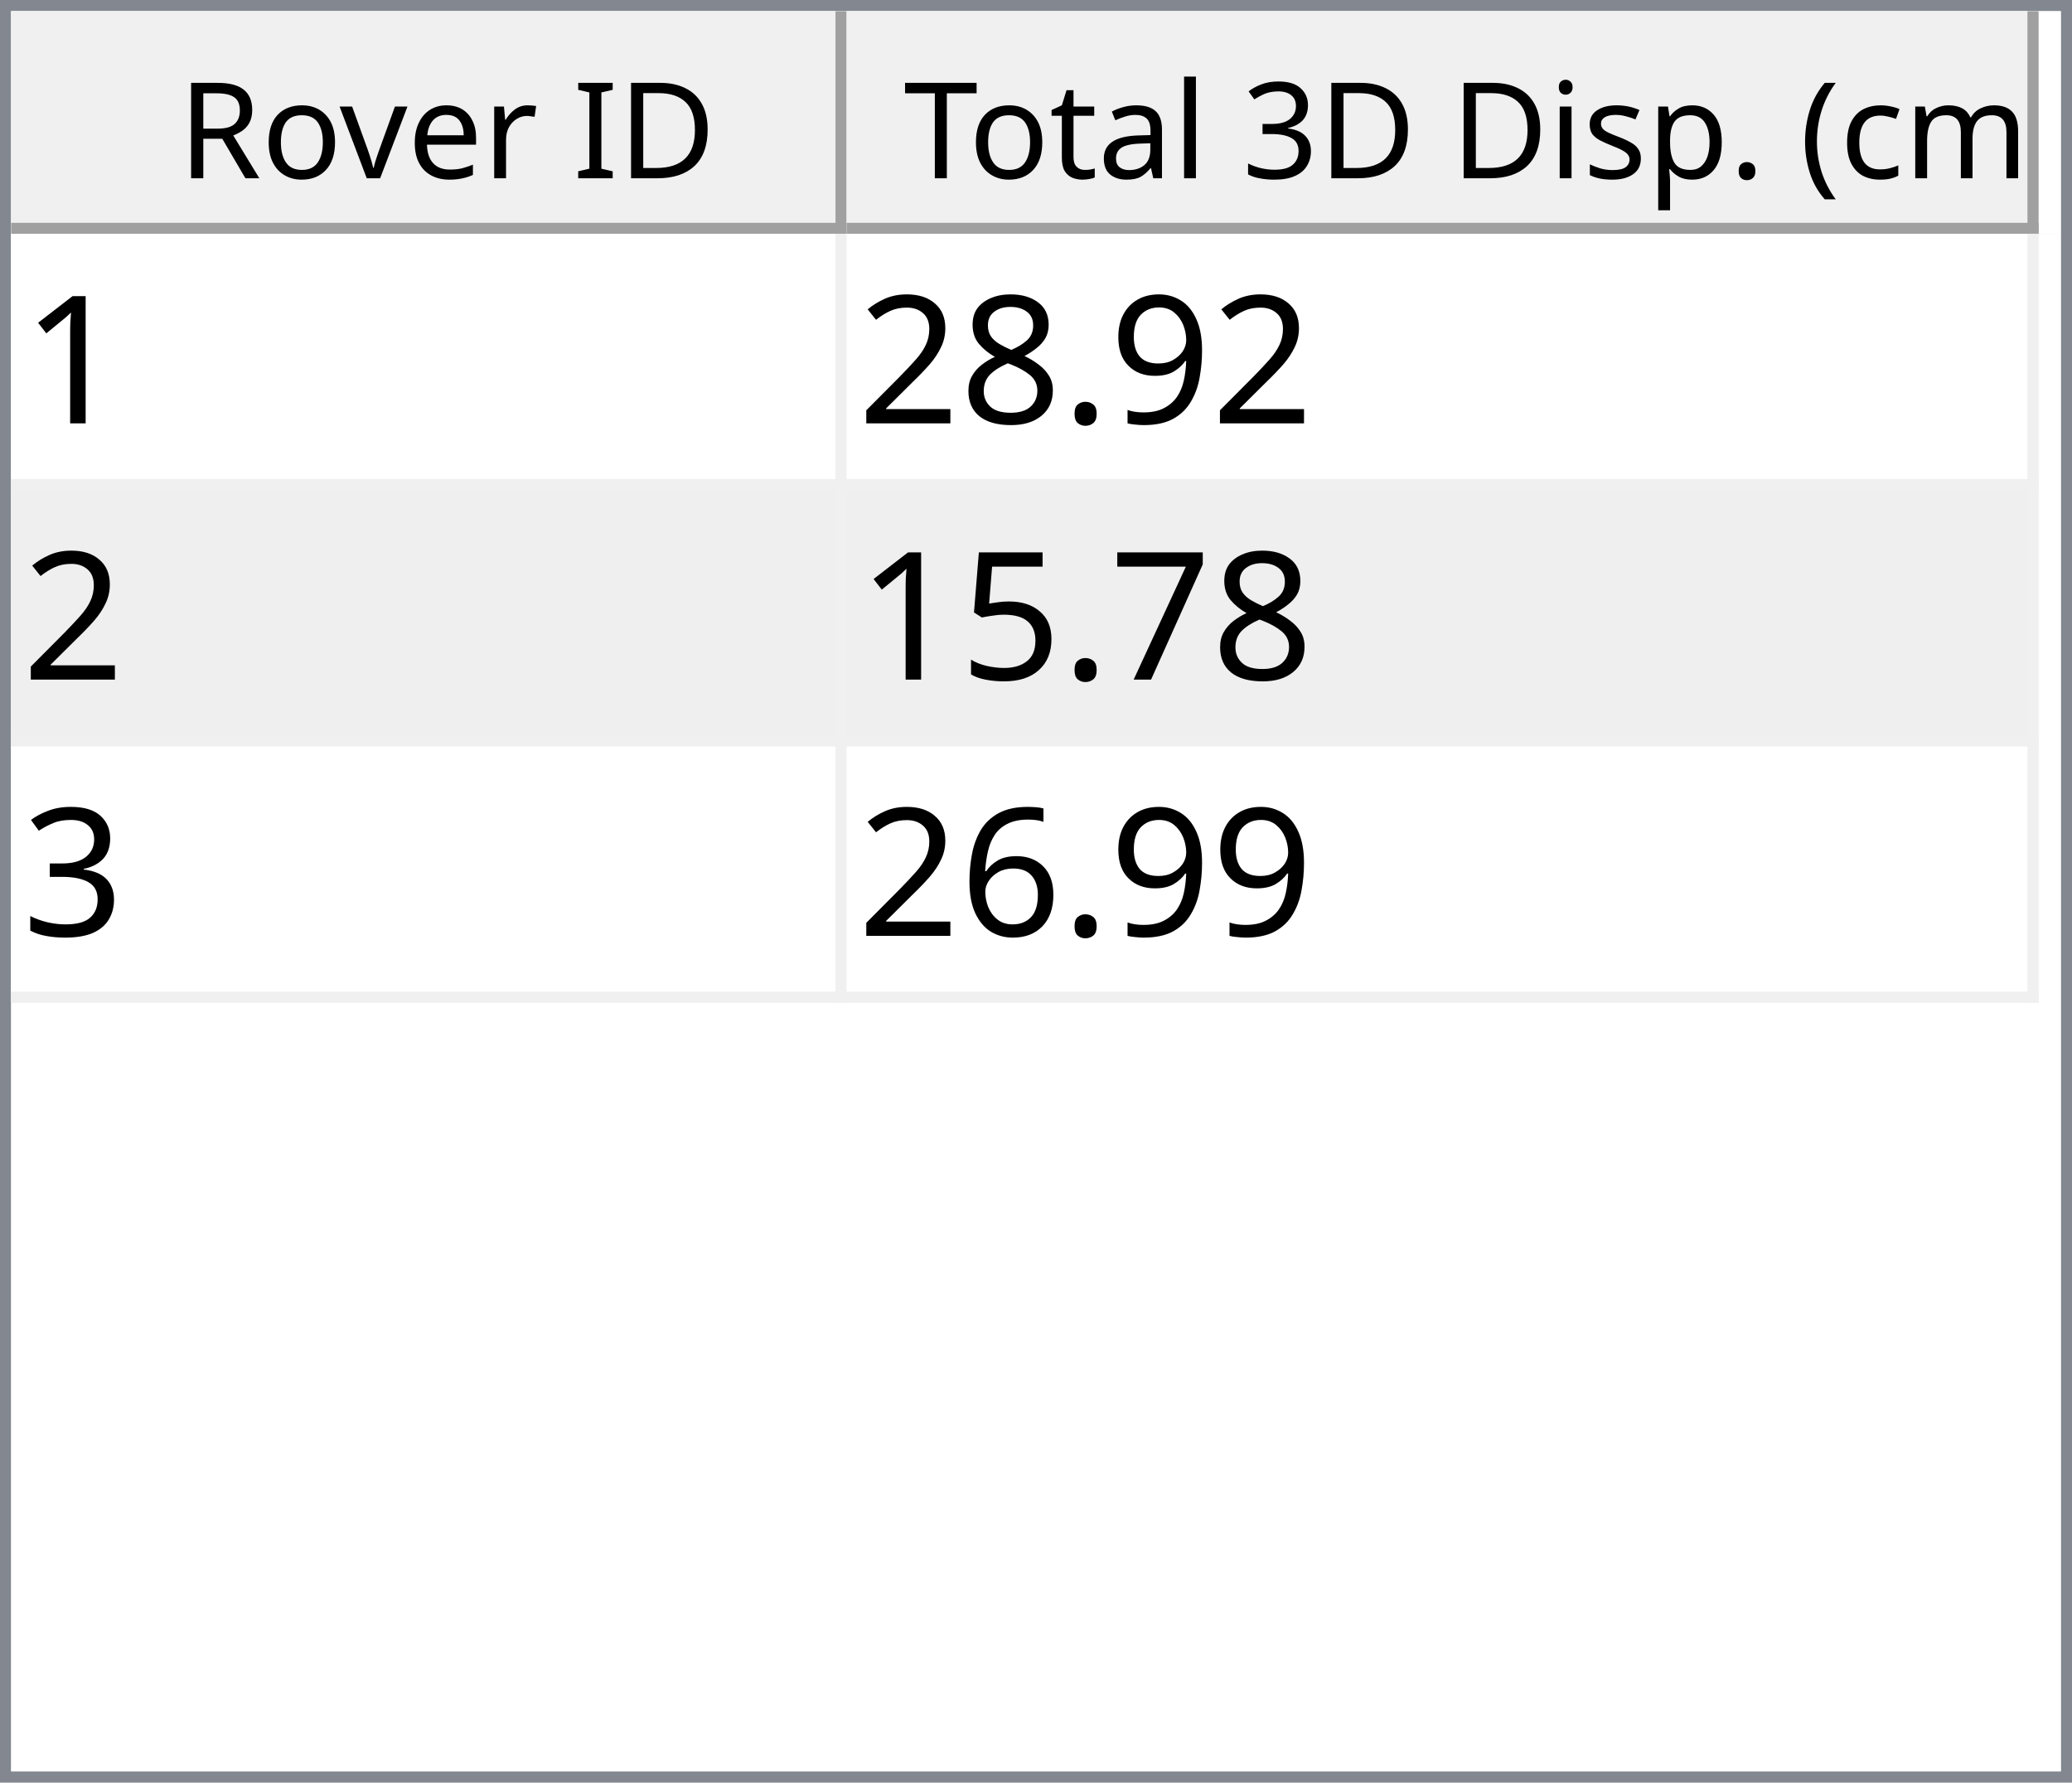
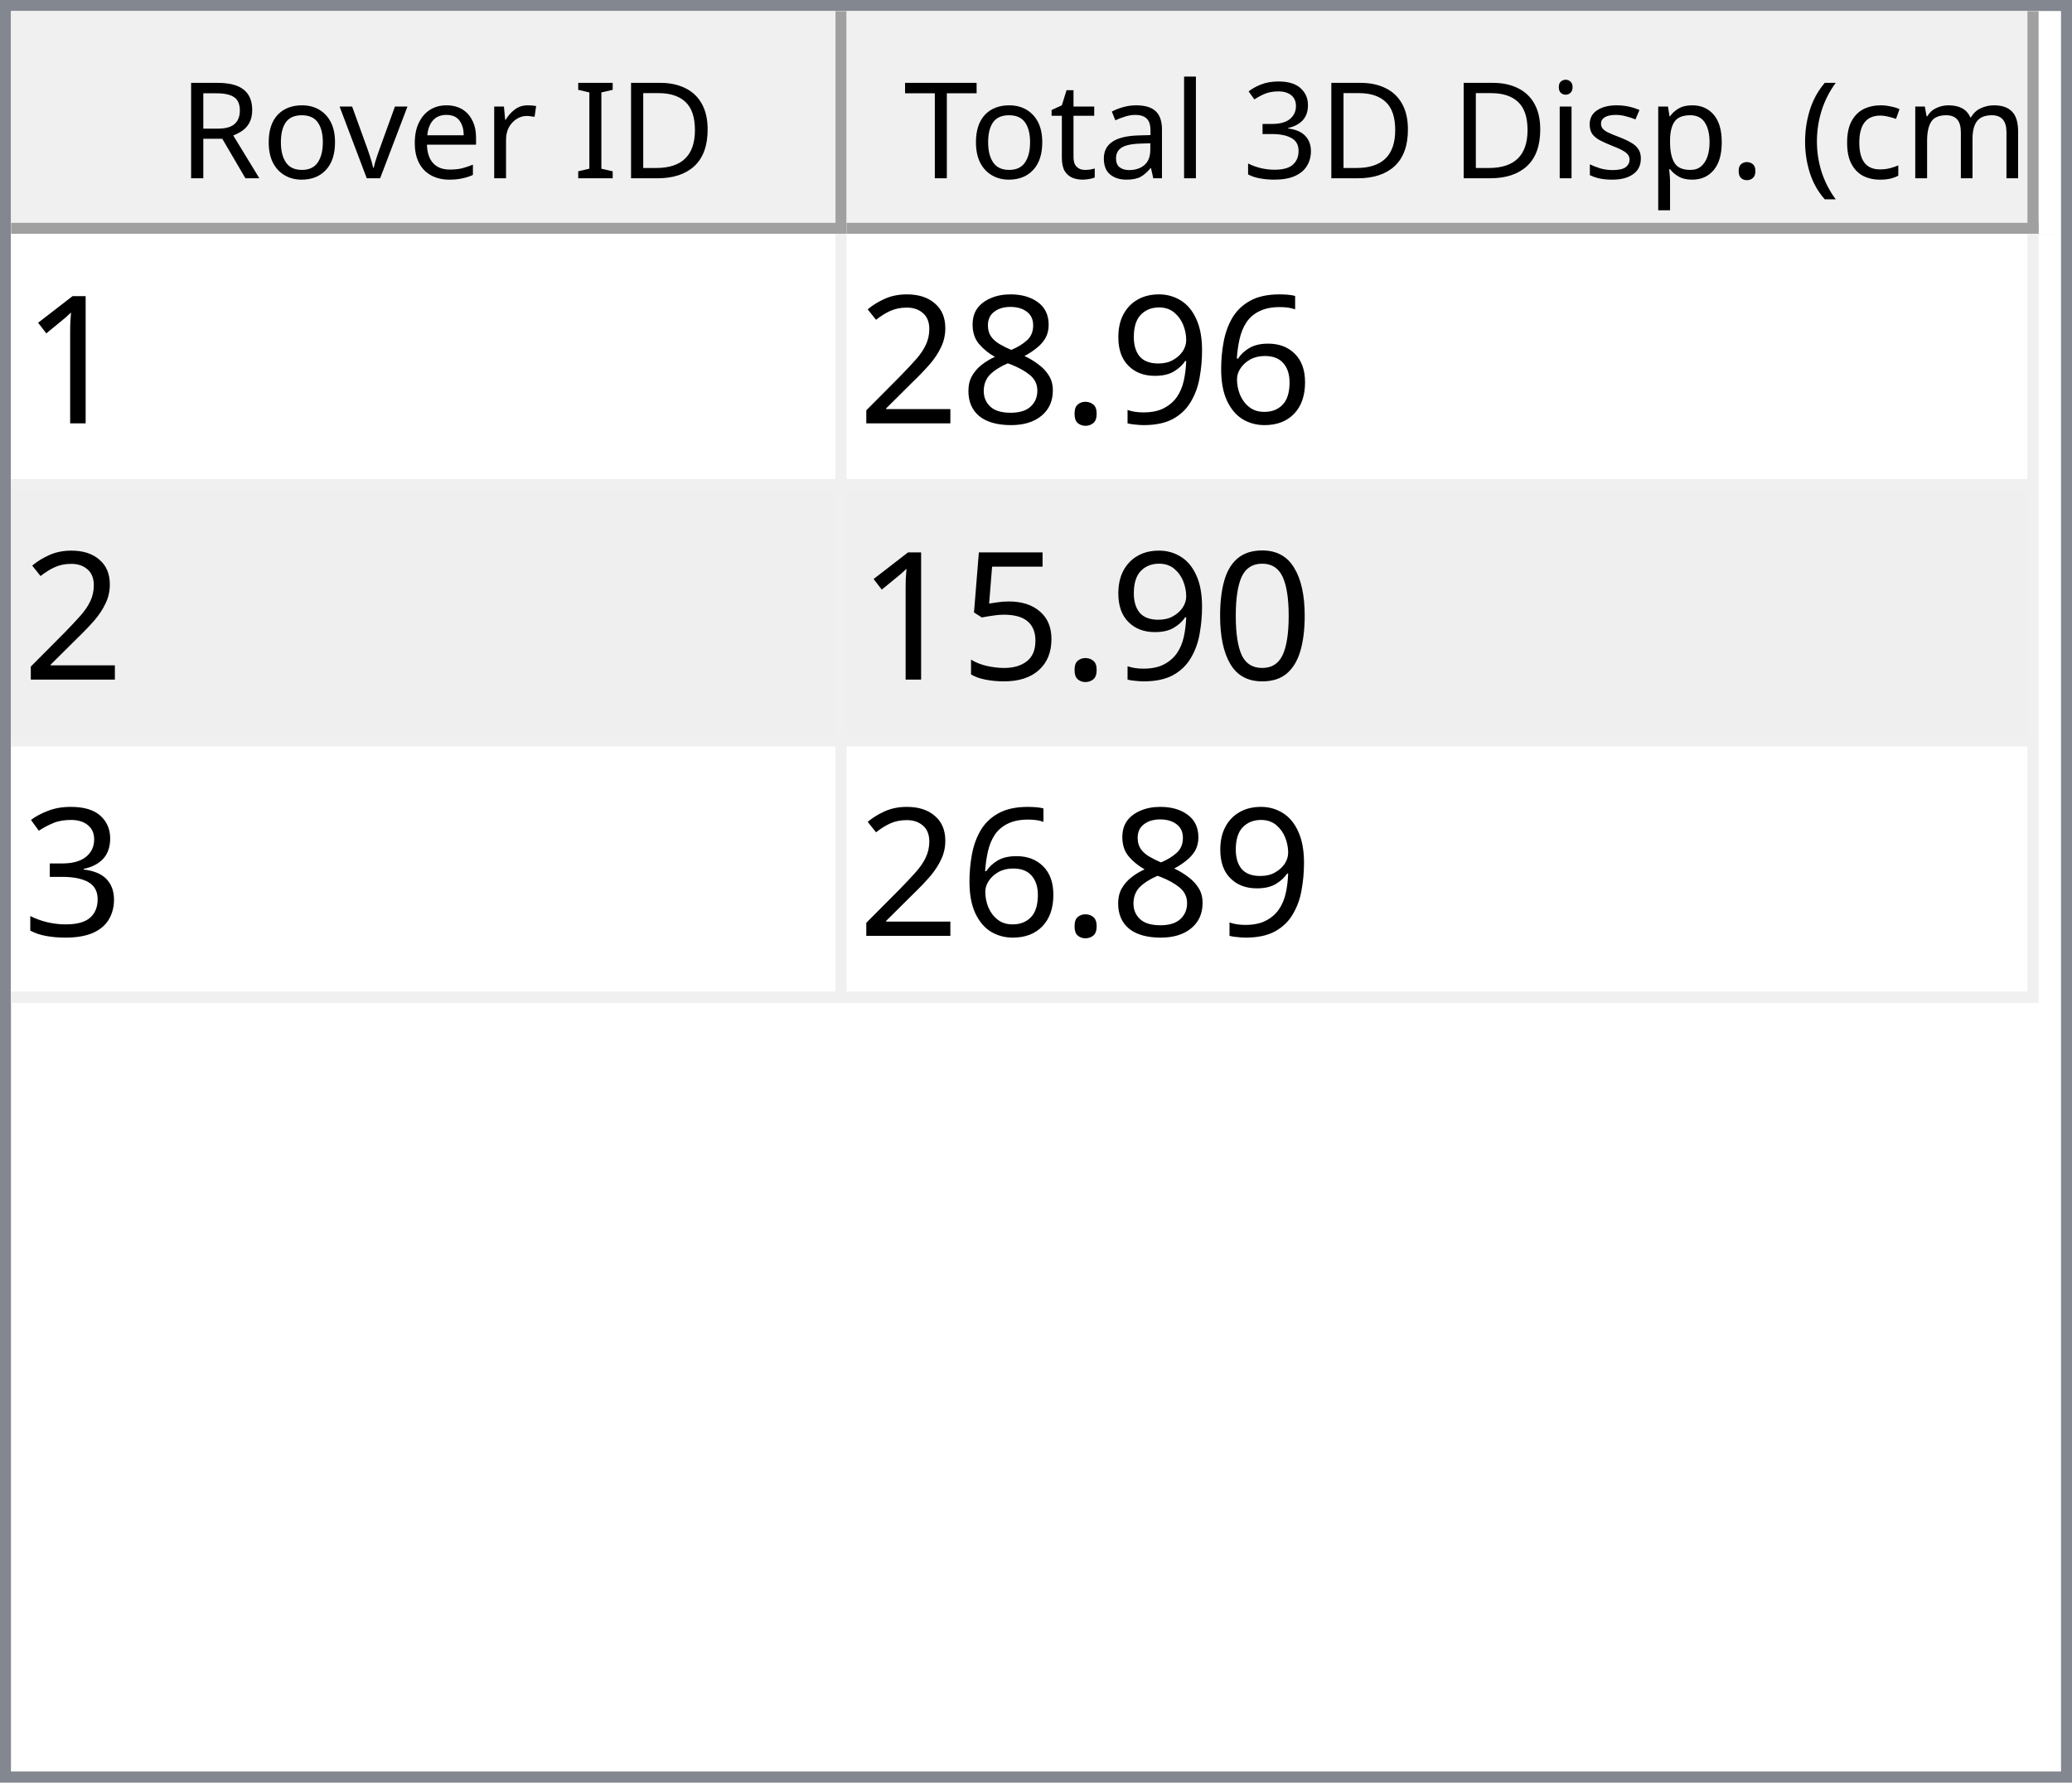
<svg xmlns="http://www.w3.org/2000/svg" style="fill-opacity:1; color-rendering:auto; color-interpolation:auto; text-rendering:auto; stroke:black; stroke-linecap:square; stroke-miterlimit:10; shape-rendering:auto; stroke-opacity:1; fill:black; stroke-dasharray:none; font-weight:normal; stroke-width:1; font-family:'Dialog'; font-style:normal; stroke-linejoin:miter; font-size:12px; stroke-dashoffset:0; image-rendering:auto;" width="186" height="160">
  <defs id="genericDefs" />
  <g>
    <defs id="defs1">
      <clipPath clipPathUnits="userSpaceOnUse" id="clipPath1">
        <path d="M0 0 L186 0 L186 160 L0 160 L0 0 Z" />
      </clipPath>
      <clipPath clipPathUnits="userSpaceOnUse" id="clipPath2">
        <path d="M0 0 L0 160 L186 160 L186 0 Z" />
      </clipPath>
      <clipPath clipPathUnits="userSpaceOnUse" id="clipPath3">
        <path d="M0 0 L0 20 L184 20 L184 0 Z" />
      </clipPath>
      <clipPath clipPathUnits="userSpaceOnUse" id="clipPath4">
        <path d="M0 0 L0 20 L75 20 L75 0 Z" />
      </clipPath>
      <clipPath clipPathUnits="userSpaceOnUse" id="clipPath5">
        <path d="M1 1 L1 19 L74 19 L74 1 Z" />
      </clipPath>
      <clipPath clipPathUnits="userSpaceOnUse" id="clipPath6">
        <path d="M0 0 L0 18 L73 18 L73 0 Z" />
      </clipPath>
      <clipPath clipPathUnits="userSpaceOnUse" id="clipPath7">
        <path d="M-0.5 -0.5 L-0.5 19.5 L74.5 19.5 L74.5 -0.5 Z" />
      </clipPath>
      <clipPath clipPathUnits="userSpaceOnUse" id="clipPath8">
        <path d="M0 0 L0 20 L107 20 L107 0 Z" />
      </clipPath>
      <clipPath clipPathUnits="userSpaceOnUse" id="clipPath9">
        <path d="M1 1 L1 19 L106 19 L106 1 Z" />
      </clipPath>
      <clipPath clipPathUnits="userSpaceOnUse" id="clipPath10">
        <path d="M0 0 L0 18 L105 18 L105 0 Z" />
      </clipPath>
      <clipPath clipPathUnits="userSpaceOnUse" id="clipPath11">
        <path d="M-0.5 -0.5 L-0.5 19.5 L106.5 19.5 L106.5 -0.5 Z" />
      </clipPath>
      <clipPath clipPathUnits="userSpaceOnUse" id="clipPath12">
        <path d="M0 0 L0 138 L184 138 L184 0 Z" />
      </clipPath>
      <clipPath clipPathUnits="userSpaceOnUse" id="clipPath13">
        <path d="M0 0 L0 69 L182 69 L182 0 Z" />
      </clipPath>
      <clipPath clipPathUnits="userSpaceOnUse" id="clipPath14">
        <path d="M-0.5 -0.5 L-0.5 68.5 L181.5 68.5 L181.5 -0.5 Z" />
      </clipPath>
      <clipPath clipPathUnits="userSpaceOnUse" id="clipPath15">
        <path d="M0 0 L0 22 L74 22 L74 0 Z" />
      </clipPath>
      <clipPath clipPathUnits="userSpaceOnUse" id="clipPath16">
        <path d="M0 0 L0 22 L106 22 L106 0 Z" />
      </clipPath>
      <font horiz-adv-x="64.551" id="font1">
        <font-face ascent="107.91" descent="25.098" units-per-em="100" style="font-style:normal; font-family:Segoe UI; font-weight:normal;" />
        <missing-glyph horiz-adv-x="64.551" d="M8.109 0 L8.109 68.266 L56.453 68.266 L56.453 0 L8.109 0 ZM15.328 7.234 L49.219 7.234 L49.219 61.031 L15.328 61.031 L15.328 7.234 Z" />
        <glyph unicode="D" horiz-adv-x="70.117" d="M9.188 0 L9.188 70.016 L28.516 70.016 Q65.531 70.016 65.531 35.891 Q65.531 19.672 55.25 9.836 Q44.969 0 27.734 0 L9.188 0 ZM17.391 62.594 L17.391 7.422 L27.828 7.422 Q41.609 7.422 49.273 14.797 Q56.938 22.172 56.938 35.688 Q56.938 62.594 28.328 62.594 L17.391 62.594 Z" />
        <glyph unicode="I" horiz-adv-x="26.611" d="M17.391 0 L9.188 0 L9.188 70.016 L17.391 70.016 L17.391 0 Z" />
        <glyph unicode=" " horiz-adv-x="27.393" d="" />
        <glyph unicode="r" horiz-adv-x="34.766" d="M34.188 41.891 Q32.078 43.5 28.125 43.5 Q23 43.5 19.555 38.672 Q16.109 33.844 16.109 25.484 L16.109 0 L8.109 0 L8.109 50 L16.109 50 L16.109 39.703 L16.312 39.703 Q18.016 44.969 21.531 47.922 Q25.047 50.875 29.391 50.875 Q32.516 50.875 34.188 50.203 L34.188 41.891 Z" />
        <glyph unicode="e" horiz-adv-x="52.295" d="M48.297 23 L12.984 23 Q13.188 14.656 17.484 10.109 Q21.781 5.562 29.297 5.562 Q37.75 5.562 44.828 11.141 L44.828 3.609 Q38.234 -1.172 27.391 -1.172 Q16.797 -1.172 10.742 5.641 Q4.688 12.453 4.688 24.812 Q4.688 36.469 11.305 43.82 Q17.922 51.172 27.734 51.172 Q37.547 51.172 42.922 44.828 Q48.297 38.484 48.297 27.203 L48.297 23 ZM40.094 29.781 Q40.047 36.719 36.75 40.578 Q33.453 44.438 27.594 44.438 Q21.922 44.438 17.969 40.383 Q14.016 36.328 13.094 29.781 L40.094 29.781 Z" />
        <glyph unicode="v" horiz-adv-x="47.9" d="M47.406 50 L27.484 0 L19.625 0 L0.688 50 L9.469 50 L22.172 13.672 Q23.578 9.672 23.922 6.688 L24.125 6.688 Q24.609 10.453 25.688 13.484 L38.969 50 L47.406 50 Z" />
        <glyph unicode="o" horiz-adv-x="58.594" d="M29 -1.172 Q17.922 -1.172 11.305 5.836 Q4.688 12.844 4.688 24.422 Q4.688 37.016 11.57 44.094 Q18.453 51.172 30.172 51.172 Q41.359 51.172 47.633 44.289 Q53.906 37.406 53.906 25.203 Q53.906 13.234 47.141 6.031 Q40.375 -1.172 29 -1.172 ZM29.594 44.438 Q21.875 44.438 17.383 39.188 Q12.891 33.938 12.891 24.703 Q12.891 15.828 17.43 10.695 Q21.969 5.562 29.594 5.562 Q37.359 5.562 41.531 10.594 Q45.703 15.625 45.703 24.906 Q45.703 34.281 41.531 39.359 Q37.359 44.438 29.594 44.438 Z" />
        <glyph unicode="R" horiz-adv-x="59.814" d="M59.375 0 L49.609 0 L37.891 19.625 Q36.281 22.359 34.766 24.289 Q33.25 26.219 31.664 27.438 Q30.078 28.656 28.25 29.219 Q26.422 29.781 24.125 29.781 L17.391 29.781 L17.391 0 L9.188 0 L9.188 70.016 L30.078 70.016 Q34.672 70.016 38.555 68.867 Q42.438 67.719 45.289 65.375 Q48.141 63.031 49.758 59.547 Q51.375 56.062 51.375 51.375 Q51.375 47.703 50.273 44.656 Q49.172 41.609 47.148 39.211 Q45.125 36.812 42.266 35.133 Q39.406 33.453 35.844 32.516 L35.844 32.328 Q37.594 31.547 38.891 30.547 Q40.188 29.547 41.359 28.18 Q42.531 26.812 43.68 25.078 Q44.828 23.344 46.234 21.047 L59.375 0 ZM17.391 62.594 L17.391 37.203 L28.516 37.203 Q31.594 37.203 34.203 38.133 Q36.812 39.062 38.719 40.797 Q40.625 42.531 41.703 45.047 Q42.781 47.562 42.781 50.688 Q42.781 56.297 39.141 59.445 Q35.5 62.594 28.609 62.594 L17.391 62.594 Z" />
        <glyph unicode=")" horiz-adv-x="30.176" d="M8.297 -15.922 L1.172 -15.922 Q16.406 2.344 16.406 26.812 Q16.406 51.469 1.078 70.016 L8.297 70.016 Q23.531 52.156 23.531 26.703 Q23.531 1.375 8.297 -15.922 Z" />
        <glyph unicode="m" horiz-adv-x="86.133" d="M79.109 0 L71.094 0 L71.094 28.719 Q71.094 37.016 68.531 40.727 Q65.969 44.438 59.906 44.438 Q54.781 44.438 51.195 39.75 Q47.609 35.062 47.609 28.516 L47.609 0 L39.594 0 L39.594 29.688 Q39.594 44.438 28.219 44.438 Q22.953 44.438 19.531 40.016 Q16.109 35.594 16.109 28.516 L16.109 0 L8.109 0 L8.109 50 L16.109 50 L16.109 42.094 L16.312 42.094 Q21.625 51.172 31.844 51.172 Q36.969 51.172 40.773 48.312 Q44.578 45.453 46 40.828 Q51.562 51.172 62.594 51.172 Q79.109 51.172 79.109 30.812 L79.109 0 Z" />
        <glyph unicode="c" horiz-adv-x="46.191" d="M42.188 2.297 Q36.422 -1.172 28.516 -1.172 Q17.828 -1.172 11.258 5.789 Q4.688 12.75 4.688 23.828 Q4.688 36.188 11.766 43.68 Q18.844 51.172 30.672 51.172 Q37.25 51.172 42.281 48.734 L42.281 40.531 Q36.719 44.438 30.375 44.438 Q22.703 44.438 17.797 38.945 Q12.891 33.453 12.891 24.516 Q12.891 15.719 17.508 10.641 Q22.125 5.562 29.891 5.562 Q36.422 5.562 42.188 9.906 L42.188 2.297 Z" />
        <glyph unicode="(" horiz-adv-x="30.176" d="M29.109 -15.922 L21.969 -15.922 Q6.844 1.375 6.844 26.703 Q6.844 52.156 21.969 70.016 L29.203 70.016 Q13.875 51.469 13.875 26.812 Q13.875 2.344 29.109 -15.922 Z" />
        <glyph unicode="." horiz-adv-x="21.68" d="M10.891 -1.078 Q8.641 -1.078 7.055 0.539 Q5.469 2.156 5.469 4.391 Q5.469 6.641 7.055 8.273 Q8.641 9.906 10.891 9.906 Q13.188 9.906 14.797 8.273 Q16.406 6.641 16.406 4.391 Q16.406 2.156 14.797 0.539 Q13.188 -1.078 10.891 -1.078 Z" />
        <glyph unicode="p" horiz-adv-x="58.789" d="M16.312 7.234 L16.109 7.234 L16.109 -23 L8.109 -23 L8.109 50 L16.109 50 L16.109 41.219 L16.312 41.219 Q22.219 51.172 33.594 51.172 Q43.266 51.172 48.688 44.461 Q54.109 37.75 54.109 26.469 Q54.109 13.922 48 6.375 Q41.891 -1.172 31.297 -1.172 Q21.578 -1.172 16.312 7.234 ZM16.109 27.391 L16.109 20.406 Q16.109 14.203 20.141 9.883 Q24.172 5.562 30.375 5.562 Q37.641 5.562 41.773 11.133 Q45.906 16.703 45.906 26.609 Q45.906 34.969 42.047 39.703 Q38.188 44.438 31.594 44.438 Q24.609 44.438 20.359 39.578 Q16.109 34.719 16.109 27.391 Z" />
        <glyph unicode="s" horiz-adv-x="42.432" d="M5.078 1.812 L5.078 10.406 Q11.625 5.562 19.484 5.562 Q30.031 5.562 30.031 12.594 Q30.031 14.594 29.125 15.992 Q28.219 17.391 26.68 18.461 Q25.141 19.531 23.07 20.383 Q21 21.234 18.609 22.172 Q15.281 23.484 12.766 24.828 Q10.25 26.172 8.57 27.859 Q6.891 29.547 6.031 31.695 Q5.172 33.844 5.172 36.719 Q5.172 40.234 6.789 42.945 Q8.406 45.656 11.086 47.484 Q13.766 49.312 17.211 50.242 Q20.656 51.172 24.312 51.172 Q30.812 51.172 35.938 48.922 L35.938 40.828 Q30.422 44.438 23.25 44.438 Q21 44.438 19.195 43.922 Q17.391 43.406 16.094 42.477 Q14.797 41.547 14.086 40.258 Q13.375 38.969 13.375 37.406 Q13.375 35.453 14.086 34.133 Q14.797 32.812 16.164 31.789 Q17.531 30.766 19.484 29.938 Q21.438 29.109 23.922 28.125 Q27.25 26.859 29.883 25.516 Q32.516 24.172 34.375 22.484 Q36.234 20.797 37.234 18.602 Q38.234 16.406 38.234 13.375 Q38.234 9.672 36.602 6.938 Q34.969 4.203 32.234 2.398 Q29.5 0.594 25.93 -0.289 Q22.359 -1.172 18.453 -1.172 Q10.75 -1.172 5.078 1.812 Z" />
        <glyph unicode="i" horiz-adv-x="24.219" d="M12.203 62.703 Q10.062 62.703 8.547 64.164 Q7.031 65.625 7.031 67.875 Q7.031 70.125 8.547 71.609 Q10.062 73.094 12.203 73.094 Q14.406 73.094 15.945 71.609 Q17.484 70.125 17.484 67.875 Q17.484 65.719 15.945 64.211 Q14.406 62.703 12.203 62.703 ZM16.109 0 L8.109 0 L8.109 50 L16.109 50 L16.109 0 Z" />
        <glyph unicode="3" horiz-adv-x="53.906" d="M46.531 19.828 Q46.531 15.094 44.75 11.211 Q42.969 7.328 39.719 4.57 Q36.469 1.812 31.93 0.297 Q27.391 -1.219 21.922 -1.219 Q11.922 -1.219 6 2.594 L6 11.188 Q13.094 5.609 22.219 5.609 Q25.875 5.609 28.828 6.539 Q31.781 7.469 33.906 9.227 Q36.031 10.984 37.18 13.477 Q38.328 15.969 38.328 19.094 Q38.328 32.812 18.797 32.812 L12.984 32.812 L12.984 39.594 L18.5 39.594 Q35.797 39.594 35.797 52.484 Q35.797 64.406 22.609 64.406 Q15.188 64.406 8.688 59.422 L8.688 67.188 Q15.375 71.188 24.609 71.188 Q29 71.188 32.57 69.969 Q36.141 68.75 38.68 66.555 Q41.219 64.359 42.609 61.281 Q44 58.203 44 54.5 Q44 40.672 30.031 36.719 L30.031 36.531 Q33.594 36.141 36.625 34.797 Q39.656 33.453 41.852 31.305 Q44.047 29.156 45.289 26.25 Q46.531 23.344 46.531 19.828 Z" />
        <glyph unicode="l" horiz-adv-x="24.219" d="M16.109 0 L8.109 0 L8.109 74.031 L16.109 74.031 L16.109 0 Z" />
        <glyph unicode="a" horiz-adv-x="50.879" d="M43.891 0 L35.891 0 L35.891 7.812 L35.688 7.812 Q30.469 -1.172 20.312 -1.172 Q12.844 -1.172 8.617 2.781 Q4.391 6.734 4.391 13.281 Q4.391 27.297 20.906 29.594 L35.891 31.688 Q35.891 44.438 25.594 44.438 Q16.547 44.438 9.281 38.281 L9.281 46.484 Q16.656 51.172 26.266 51.172 Q43.891 51.172 43.891 32.516 L43.891 0 ZM35.891 25.297 L23.828 23.641 Q18.266 22.859 15.43 20.875 Q12.594 18.891 12.594 13.875 Q12.594 10.203 15.211 7.883 Q17.828 5.562 22.172 5.562 Q28.125 5.562 32.008 9.742 Q35.891 13.922 35.891 20.312 L35.891 25.297 Z" />
        <glyph unicode="t" horiz-adv-x="33.887" d="M31.297 0.484 Q28.469 -1.078 23.828 -1.078 Q10.688 -1.078 10.688 13.578 L10.688 43.172 L2.094 43.172 L2.094 50 L10.688 50 L10.688 62.203 L18.703 64.797 L18.703 50 L31.297 50 L31.297 43.172 L18.703 43.172 L18.703 14.984 Q18.703 9.969 20.414 7.82 Q22.125 5.672 26.078 5.672 Q29.109 5.672 31.297 7.328 L31.297 0.484 Z" />
        <glyph unicode="T" horiz-adv-x="52.393" d="M50.594 62.594 L30.375 62.594 L30.375 0 L22.172 0 L22.172 62.594 L2 62.594 L2 70.016 L50.594 70.016 L50.594 62.594 Z" />
      </font>
      <font horiz-adv-x="75.0" id="font2">
        <font-face ascent="100.537" descent="21.973" units-per-em="100" style="font-style:normal; font-family:sans-serif; font-weight:normal;" />
        <missing-glyph horiz-adv-x="75.0" d="M12.5 0 L12.5 62.5 L62.5 62.5 L62.5 0 L12.5 0 ZM14.062 1.562 L60.938 1.562 L60.938 60.938 L14.062 60.938 L14.062 1.562 Z" />
        <glyph unicode="1" horiz-adv-x="55.615" d="M37.25 0 L28.469 0 L28.469 56 Q25.297 52.984 20.141 49.953 Q14.984 46.922 10.891 45.406 L10.891 53.906 Q18.266 57.375 23.781 62.305 Q29.297 67.234 31.594 71.875 L37.25 71.875 L37.25 0 Z" />
+         <glyph unicode="6" horiz-adv-x="55.615" d="M49.75 54.047 L41.016 53.375 Q39.844 58.547 37.703 60.891 Q34.125 64.656 28.906 64.656 Q24.703 64.656 21.531 62.312 Q17.391 59.281 14.992 53.469 Q12.594 47.656 12.5 36.922 Q15.672 41.75 20.266 44.094 Q24.859 46.438 29.891 46.438 Q38.672 46.438 44.852 39.969 Q51.031 33.5 51.031 23.25 Q51.031 16.5 48.125 10.719 Q45.219 4.938 40.141 1.859 Q35.062 -1.219 28.609 -1.219 Q17.625 -1.219 10.695 6.859 Q3.766 14.938 3.766 33.5 Q3.766 54.25 11.422 63.672 Q18.109 71.875 29.438 71.875 Q37.891 71.875 43.289 67.141 Q48.688 62.406 49.75 54.047 ZM13.875 23.188 Q13.875 18.656 15.797 14.508 Q17.719 10.359 21.188 8.18 Q24.656 6 28.469 6 Q34.031 6 38.039 10.492 Q42.047 14.984 42.047 22.703 Q42.047 30.125 38.086 34.398 Q34.125 38.672 28.125 38.672 Q22.172 38.672 18.023 34.398 Q13.875 30.125 13.875 23.188 Z" />
        <glyph unicode="9" horiz-adv-x="55.615" d="M5.469 16.547 L13.922 17.328 Q14.984 11.375 18.016 8.688 Q21.047 6 25.781 6 Q29.828 6 32.883 7.859 Q35.938 9.719 37.891 12.82 Q39.844 15.922 41.164 21.195 Q42.484 26.469 42.484 31.938 Q42.484 32.516 42.438 33.688 Q39.797 29.5 35.234 26.883 Q30.672 24.266 25.344 24.266 Q16.453 24.266 10.305 30.711 Q4.156 37.156 4.156 47.703 Q4.156 58.594 10.578 65.234 Q17 71.875 26.656 71.875 Q33.641 71.875 39.43 68.117 Q45.219 64.359 48.219 57.398 Q51.219 50.438 51.219 37.25 Q51.219 23.531 48.242 15.406 Q45.266 7.281 39.383 3.031 Q33.5 -1.219 25.594 -1.219 Q17.188 -1.219 11.867 3.445 Q6.547 8.109 5.469 16.547 ZM41.453 48.141 Q41.453 55.719 37.43 60.156 Q33.406 64.594 27.734 64.594 Q21.875 64.594 17.531 59.812 Q13.188 55.031 13.188 47.406 Q13.188 40.578 17.312 36.305 Q21.438 32.031 27.484 32.031 Q33.594 32.031 37.523 36.305 Q41.453 40.578 41.453 48.141 Z" />
        <glyph unicode="." horiz-adv-x="27.783" d="M9.078 0 L9.078 10.016 L19.094 10.016 L19.094 0 L9.078 0 Z" />
        <glyph unicode="8" horiz-adv-x="55.615" d="M17.672 38.812 Q12.203 40.828 9.57 44.539 Q6.938 48.25 6.938 53.422 Q6.938 61.234 12.555 66.555 Q18.172 71.875 27.484 71.875 Q36.859 71.875 42.578 66.43 Q48.297 60.984 48.297 53.172 Q48.297 48.188 45.68 44.508 Q43.062 40.828 37.75 38.812 Q44.344 36.672 47.781 31.883 Q51.219 27.094 51.219 20.453 Q51.219 11.281 44.727 5.031 Q38.234 -1.219 27.641 -1.219 Q17.047 -1.219 10.547 5.055 Q4.047 11.328 4.047 20.703 Q4.047 27.688 7.594 32.398 Q11.141 37.109 17.672 38.812 ZM15.922 53.719 Q15.922 48.641 19.195 45.414 Q22.469 42.188 27.688 42.188 Q32.766 42.188 36.016 45.383 Q39.266 48.578 39.266 53.219 Q39.266 58.062 35.914 61.359 Q32.562 64.656 27.594 64.656 Q22.562 64.656 19.242 61.43 Q15.922 58.203 15.922 53.719 ZM13.094 20.656 Q13.094 16.891 14.875 13.375 Q16.656 9.859 20.172 7.93 Q23.688 6 27.734 6 Q34.031 6 38.133 10.055 Q42.234 14.109 42.234 20.359 Q42.234 26.703 38.016 30.859 Q33.797 35.016 27.438 35.016 Q21.234 35.016 17.164 30.914 Q13.094 26.812 13.094 20.656 Z" />
        <glyph unicode="2" horiz-adv-x="55.615" d="M50.344 8.453 L50.344 0 L3.031 0 Q2.938 3.172 4.047 6.109 Q5.859 10.938 9.836 15.625 Q13.812 20.312 21.344 26.469 Q33.016 36.031 37.117 41.625 Q41.219 47.219 41.219 52.203 Q41.219 57.422 37.477 61.008 Q33.734 64.594 27.734 64.594 Q21.391 64.594 17.578 60.789 Q13.766 56.984 13.719 50.25 L4.688 51.172 Q5.609 61.281 11.664 66.578 Q17.719 71.875 27.938 71.875 Q38.234 71.875 44.242 66.164 Q50.25 60.453 50.25 52 Q50.25 47.703 48.492 43.555 Q46.734 39.406 42.656 34.812 Q38.578 30.219 29.109 22.219 Q21.188 15.578 18.945 13.211 Q16.703 10.844 15.234 8.453 L50.344 8.453 Z" />
-         <glyph unicode="7" horiz-adv-x="55.615" d="M4.734 62.203 L4.734 70.656 L51.078 70.656 L51.078 63.812 Q44.234 56.547 37.523 44.484 Q30.812 32.422 27.156 19.672 Q24.516 10.688 23.781 0 L14.75 0 Q14.891 8.453 18.062 20.414 Q21.234 32.375 27.172 43.484 Q33.109 54.594 39.797 62.203 L4.734 62.203 Z" />
+         <glyph unicode="0" horiz-adv-x="55.615" d="M4.156 35.297 Q4.156 48 6.766 55.742 Q9.375 63.484 14.523 67.68 Q19.672 71.875 27.484 71.875 Q33.25 71.875 37.594 69.555 Q41.938 67.234 44.773 62.867 Q47.609 58.5 49.219 52.227 Q50.828 45.953 50.828 35.297 Q50.828 22.703 48.242 14.969 Q45.656 7.234 40.508 3.008 Q35.359 -1.219 27.484 -1.219 Q17.141 -1.219 11.234 6.203 Q4.156 15.141 4.156 35.297 ZM13.188 35.297 Q13.188 17.672 17.312 11.836 Q21.438 6 27.484 6 Q33.547 6 37.672 11.859 Q41.797 17.719 41.797 35.297 Q41.797 52.984 37.672 58.789 Q33.547 64.594 27.391 64.594 Q21.344 64.594 17.719 59.469 Q13.188 52.938 13.188 35.297 Z" />
        <glyph unicode="5" horiz-adv-x="55.615" d="M4.156 18.75 L13.375 19.531 Q14.406 12.797 18.141 9.398 Q21.875 6 27.156 6 Q33.5 6 37.891 10.789 Q42.281 15.578 42.281 23.484 Q42.281 31 38.062 35.352 Q33.844 39.703 27 39.703 Q22.75 39.703 19.336 37.773 Q15.922 35.844 13.969 32.766 L5.719 33.844 L12.641 70.609 L48.25 70.609 L48.25 62.203 L19.672 62.203 L15.828 42.969 Q22.266 47.469 29.344 47.469 Q38.719 47.469 45.164 40.969 Q51.609 34.469 51.609 24.266 Q51.609 14.547 45.953 7.469 Q39.062 -1.219 27.156 -1.219 Q17.391 -1.219 11.211 4.25 Q5.031 9.719 4.156 18.75 Z" />
        <glyph unicode="3" horiz-adv-x="55.615" d="M4.203 18.891 L12.984 20.062 Q14.5 12.594 18.141 9.297 Q21.781 6 27 6 Q33.203 6 37.477 10.297 Q41.75 14.594 41.75 20.953 Q41.75 27 37.797 30.93 Q33.844 34.859 27.734 34.859 Q25.25 34.859 21.531 33.891 L22.516 41.609 Q23.391 41.5 23.922 41.5 Q29.547 41.5 34.039 44.43 Q38.531 47.359 38.531 53.469 Q38.531 58.297 35.258 61.477 Q31.984 64.656 26.812 64.656 Q21.688 64.656 18.266 61.43 Q14.844 58.203 13.875 51.766 L5.078 53.328 Q6.688 62.156 12.398 67.016 Q18.109 71.875 26.609 71.875 Q32.469 71.875 37.398 69.359 Q42.328 66.844 44.945 62.5 Q47.562 58.156 47.562 53.266 Q47.562 48.641 45.07 44.828 Q42.578 41.016 37.703 38.766 Q44.047 37.312 47.562 32.695 Q51.078 28.078 51.078 21.141 Q51.078 11.766 44.242 5.25 Q37.406 -1.266 26.953 -1.266 Q17.531 -1.266 11.305 4.352 Q5.078 9.969 4.203 18.891 Z" />
-         <glyph unicode="6" horiz-adv-x="55.615" d="M49.75 54.047 L41.016 53.375 Q39.844 58.547 37.703 60.891 Q34.125 64.656 28.906 64.656 Q24.703 64.656 21.531 62.312 Q17.391 59.281 14.992 53.469 Q12.594 47.656 12.5 36.922 Q15.672 41.75 20.266 44.094 Q24.859 46.438 29.891 46.438 Q38.672 46.438 44.852 39.969 Q51.031 33.5 51.031 23.25 Q51.031 16.5 48.125 10.719 Q45.219 4.938 40.141 1.859 Q35.062 -1.219 28.609 -1.219 Q17.625 -1.219 10.695 6.859 Q3.766 14.938 3.766 33.5 Q3.766 54.25 11.422 63.672 Q18.109 71.875 29.438 71.875 Q37.891 71.875 43.289 67.141 Q48.688 62.406 49.75 54.047 ZM13.875 23.188 Q13.875 18.656 15.797 14.508 Q17.719 10.359 21.188 8.18 Q24.656 6 28.469 6 Q34.031 6 38.039 10.492 Q42.047 14.984 42.047 22.703 Q42.047 30.125 38.086 34.398 Q34.125 38.672 28.125 38.672 Q22.172 38.672 18.023 34.398 Q13.875 30.125 13.875 23.188 Z" />
      </font>
    </defs>
    <g style="fill:white; stroke:white;">
      <rect x="0" y="0" width="186" style="clip-path:url(#clipPath1); stroke:none;" height="160" />
    </g>
    <g style="fill:white; text-rendering:optimizeSpeed; color-rendering:optimizeSpeed; image-rendering:optimizeSpeed; shape-rendering:crispEdges; stroke:white; color-interpolation:sRGB;">
      <rect x="0" width="186" height="160" y="0" style="stroke:none;" />
      <path style="stroke:none;" d="M0 160 L186 160 L186 0 L0 0 Z" />
    </g>
    <g style="fill:rgb(240,240,240); font-family:'Segoe UI'; stroke:rgb(240,240,240);">
      <rect x="0" y="0" width="186" style="clip-path:url(#clipPath2); stroke:none;" height="160" />
    </g>
    <g style="fill:rgb(130,135,144); font-family:'Segoe UI'; stroke:rgb(130,135,144);">
      <path d="M0 0 L186 0 L186 160 L0 160 L0 0 ZM1 1 L185 1 L185 159 L1 159 L1 1 Z" style="fill-rule:evenodd; clip-path:url(#clipPath2); stroke:none;" />
    </g>
    <g style="fill:white; font-family:'Segoe UI'; stroke:white;" transform="translate(1,1)">
      <rect x="0" y="0" width="184" style="clip-path:url(#clipPath3); stroke:none;" height="20" />
    </g>
    <g style="fill:rgb(240,240,240); font-family:'Segoe UI'; stroke:rgb(240,240,240);" transform="translate(1,1)">
      <rect x="0" y="0" width="75" style="clip-path:url(#clipPath4); stroke:none;" height="20" />
    </g>
    <g style="font-family:'Segoe UI';" transform="translate(2,2)">
      <text x="14" xml:space="preserve" y="14" style="clip-path:url(#clipPath6); stroke:none;">Rover ID</text>
    </g>
    <g style="fill:rgb(160,160,160); font-family:'Segoe UI'; stroke:rgb(160,160,160); stroke-linejoin:bevel;" transform="translate(1.5,1.5)">
      <line x1="74" x2="74" y1="0" style="fill:none; clip-path:url(#clipPath7);" y2="19" />
    </g>
    <g style="fill:rgb(160,160,160); font-family:'Segoe UI'; stroke:rgb(160,160,160); stroke-linejoin:bevel;" transform="matrix(1,0,0,1,1,1) translate(0.5,0.5)">
      <line x1="0" x2="74" y1="19" style="fill:none; clip-path:url(#clipPath7);" y2="19" />
    </g>
    <g style="fill:rgb(240,240,240); font-family:'Segoe UI'; stroke:rgb(240,240,240);" transform="translate(76,1)">
      <rect x="0" y="0" width="107" style="clip-path:url(#clipPath8); stroke:none;" height="20" />
    </g>
    <g style="font-family:'Segoe UI';" transform="translate(77,2)">
      <text x="1" xml:space="preserve" y="14" style="clip-path:url(#clipPath10); stroke:none;"> Total 3D Disp. (cm)</text>
    </g>
    <g style="fill:rgb(160,160,160); font-family:'Segoe UI'; stroke:rgb(160,160,160); stroke-linejoin:bevel;" transform="translate(76.5,1.5)">
      <line x1="106" x2="106" y1="0" style="fill:none; clip-path:url(#clipPath11);" y2="19" />
    </g>
    <g style="fill:rgb(160,160,160); font-family:'Segoe UI'; stroke:rgb(160,160,160); stroke-linejoin:bevel;" transform="matrix(1,0,0,1,76,1) translate(0.5,0.5)">
      <line x1="0" x2="106" y1="19" style="fill:none; clip-path:url(#clipPath11);" y2="19" />
    </g>
    <g style="fill:white; font-family:'Segoe UI'; stroke:white;" transform="translate(1,21)">
      <rect x="0" y="0" width="184" style="clip-path:url(#clipPath12); stroke:none;" height="138" />
    </g>
    <g style="fill:rgb(240,240,240); font-size:16px; font-family:sans-serif; stroke:rgb(240,240,240);" transform="translate(1,21)">
      <rect x="0" y="0" width="182" style="clip-path:url(#clipPath13); stroke:none;" height="69" />
      <line transform="translate(0.5,0.5)" x1="0" x2="181" y1="22" style="clip-path:url(#clipPath14); fill:none; stroke-linejoin:bevel;" y2="22" />
    </g>
    <g transform="matrix(1,0,0,1,1,21) translate(0.5,0.5)" style="fill:rgb(240,240,240); font-size:16px; font-family:sans-serif; stroke:rgb(240,240,240); stroke-linejoin:bevel;">
      <line x1="0" x2="181" y1="45" style="fill:none; clip-path:url(#clipPath14);" y2="45" />
    </g>
    <g transform="matrix(1,0,0,1,1,21) translate(0.5,0.5)" style="fill:rgb(240,240,240); font-size:16px; font-family:sans-serif; stroke:rgb(240,240,240); stroke-linejoin:bevel;">
      <line x1="0" x2="181" y1="68" style="fill:none; clip-path:url(#clipPath14);" y2="68" />
    </g>
    <g transform="matrix(1,0,0,1,1,21) translate(0.5,0.5)" style="fill:rgb(240,240,240); font-size:16px; font-family:sans-serif; stroke:rgb(240,240,240); stroke-linejoin:bevel;">
      <line x1="74" x2="74" y1="0" style="fill:none; clip-path:url(#clipPath14);" y2="68" />
    </g>
    <g transform="matrix(1,0,0,1,1,21) translate(0.5,0.5)" style="fill:rgb(240,240,240); font-size:16px; font-family:sans-serif; stroke:rgb(240,240,240); stroke-linejoin:bevel;">
      <line x1="181" x2="181" y1="0" style="fill:none; clip-path:url(#clipPath14);" y2="68" />
    </g>
    <g style="fill:white; font-size:16px; font-family:sans-serif; stroke:white;" transform="matrix(1,0,0,1,1,21)">
      <rect x="0" y="0" width="74" style="clip-path:url(#clipPath15); stroke:none;" height="22" />
      <text x="1" y="17" style="fill:black; clip-path:url(#clipPath15); stroke:none;" xml:space="preserve">1</text>
    </g>
    <g style="fill:white; font-size:16px; font-family:sans-serif; stroke:white;" transform="matrix(1,0,0,1,1,21) translate(75,0)">
      <rect x="0" y="0" width="106" style="clip-path:url(#clipPath16); stroke:none;" height="22" />
-       <text x="1" y="17" style="fill:black; clip-path:url(#clipPath16); stroke:none;" xml:space="preserve">28.92</text>
+       <text x="1" y="17" style="fill:black; clip-path:url(#clipPath16); stroke:none;" xml:space="preserve">28.96</text>
    </g>
    <g style="fill:rgb(239,239,239); font-size:16px; font-family:sans-serif; stroke:rgb(239,239,239);" transform="matrix(1,0,0,1,1,21) translate(0,23)">
      <rect x="0" y="0" width="74" style="clip-path:url(#clipPath15); stroke:none;" height="22" />
      <text x="1" y="17" style="fill:black; clip-path:url(#clipPath15); stroke:none;" xml:space="preserve">2</text>
    </g>
    <g style="fill:rgb(239,239,239); font-size:16px; font-family:sans-serif; stroke:rgb(239,239,239);" transform="matrix(1,0,0,1,1,21) translate(75,23)">
      <rect x="0" y="0" width="106" style="clip-path:url(#clipPath16); stroke:none;" height="22" />
-       <text x="1" y="17" style="fill:black; clip-path:url(#clipPath16); stroke:none;" xml:space="preserve">15.78</text>
+       <text x="1" y="17" style="fill:black; clip-path:url(#clipPath16); stroke:none;" xml:space="preserve">15.90</text>
    </g>
    <g style="fill:white; font-size:16px; font-family:sans-serif; stroke:white;" transform="matrix(1,0,0,1,1,21) translate(0,46)">
      <rect x="0" y="0" width="74" style="clip-path:url(#clipPath15); stroke:none;" height="22" />
      <text x="1" y="17" style="fill:black; clip-path:url(#clipPath15); stroke:none;" xml:space="preserve">3</text>
    </g>
    <g style="fill:white; font-size:16px; font-family:sans-serif; stroke:white;" transform="matrix(1,0,0,1,1,21) translate(75,46)">
      <rect x="0" y="0" width="106" style="clip-path:url(#clipPath16); stroke:none;" height="22" />
-       <text x="1" y="17" style="fill:black; clip-path:url(#clipPath16); stroke:none;" xml:space="preserve">26.99</text>
+       <text x="1" y="17" style="fill:black; clip-path:url(#clipPath16); stroke:none;" xml:space="preserve">26.89</text>
    </g>
  </g>
</svg>
